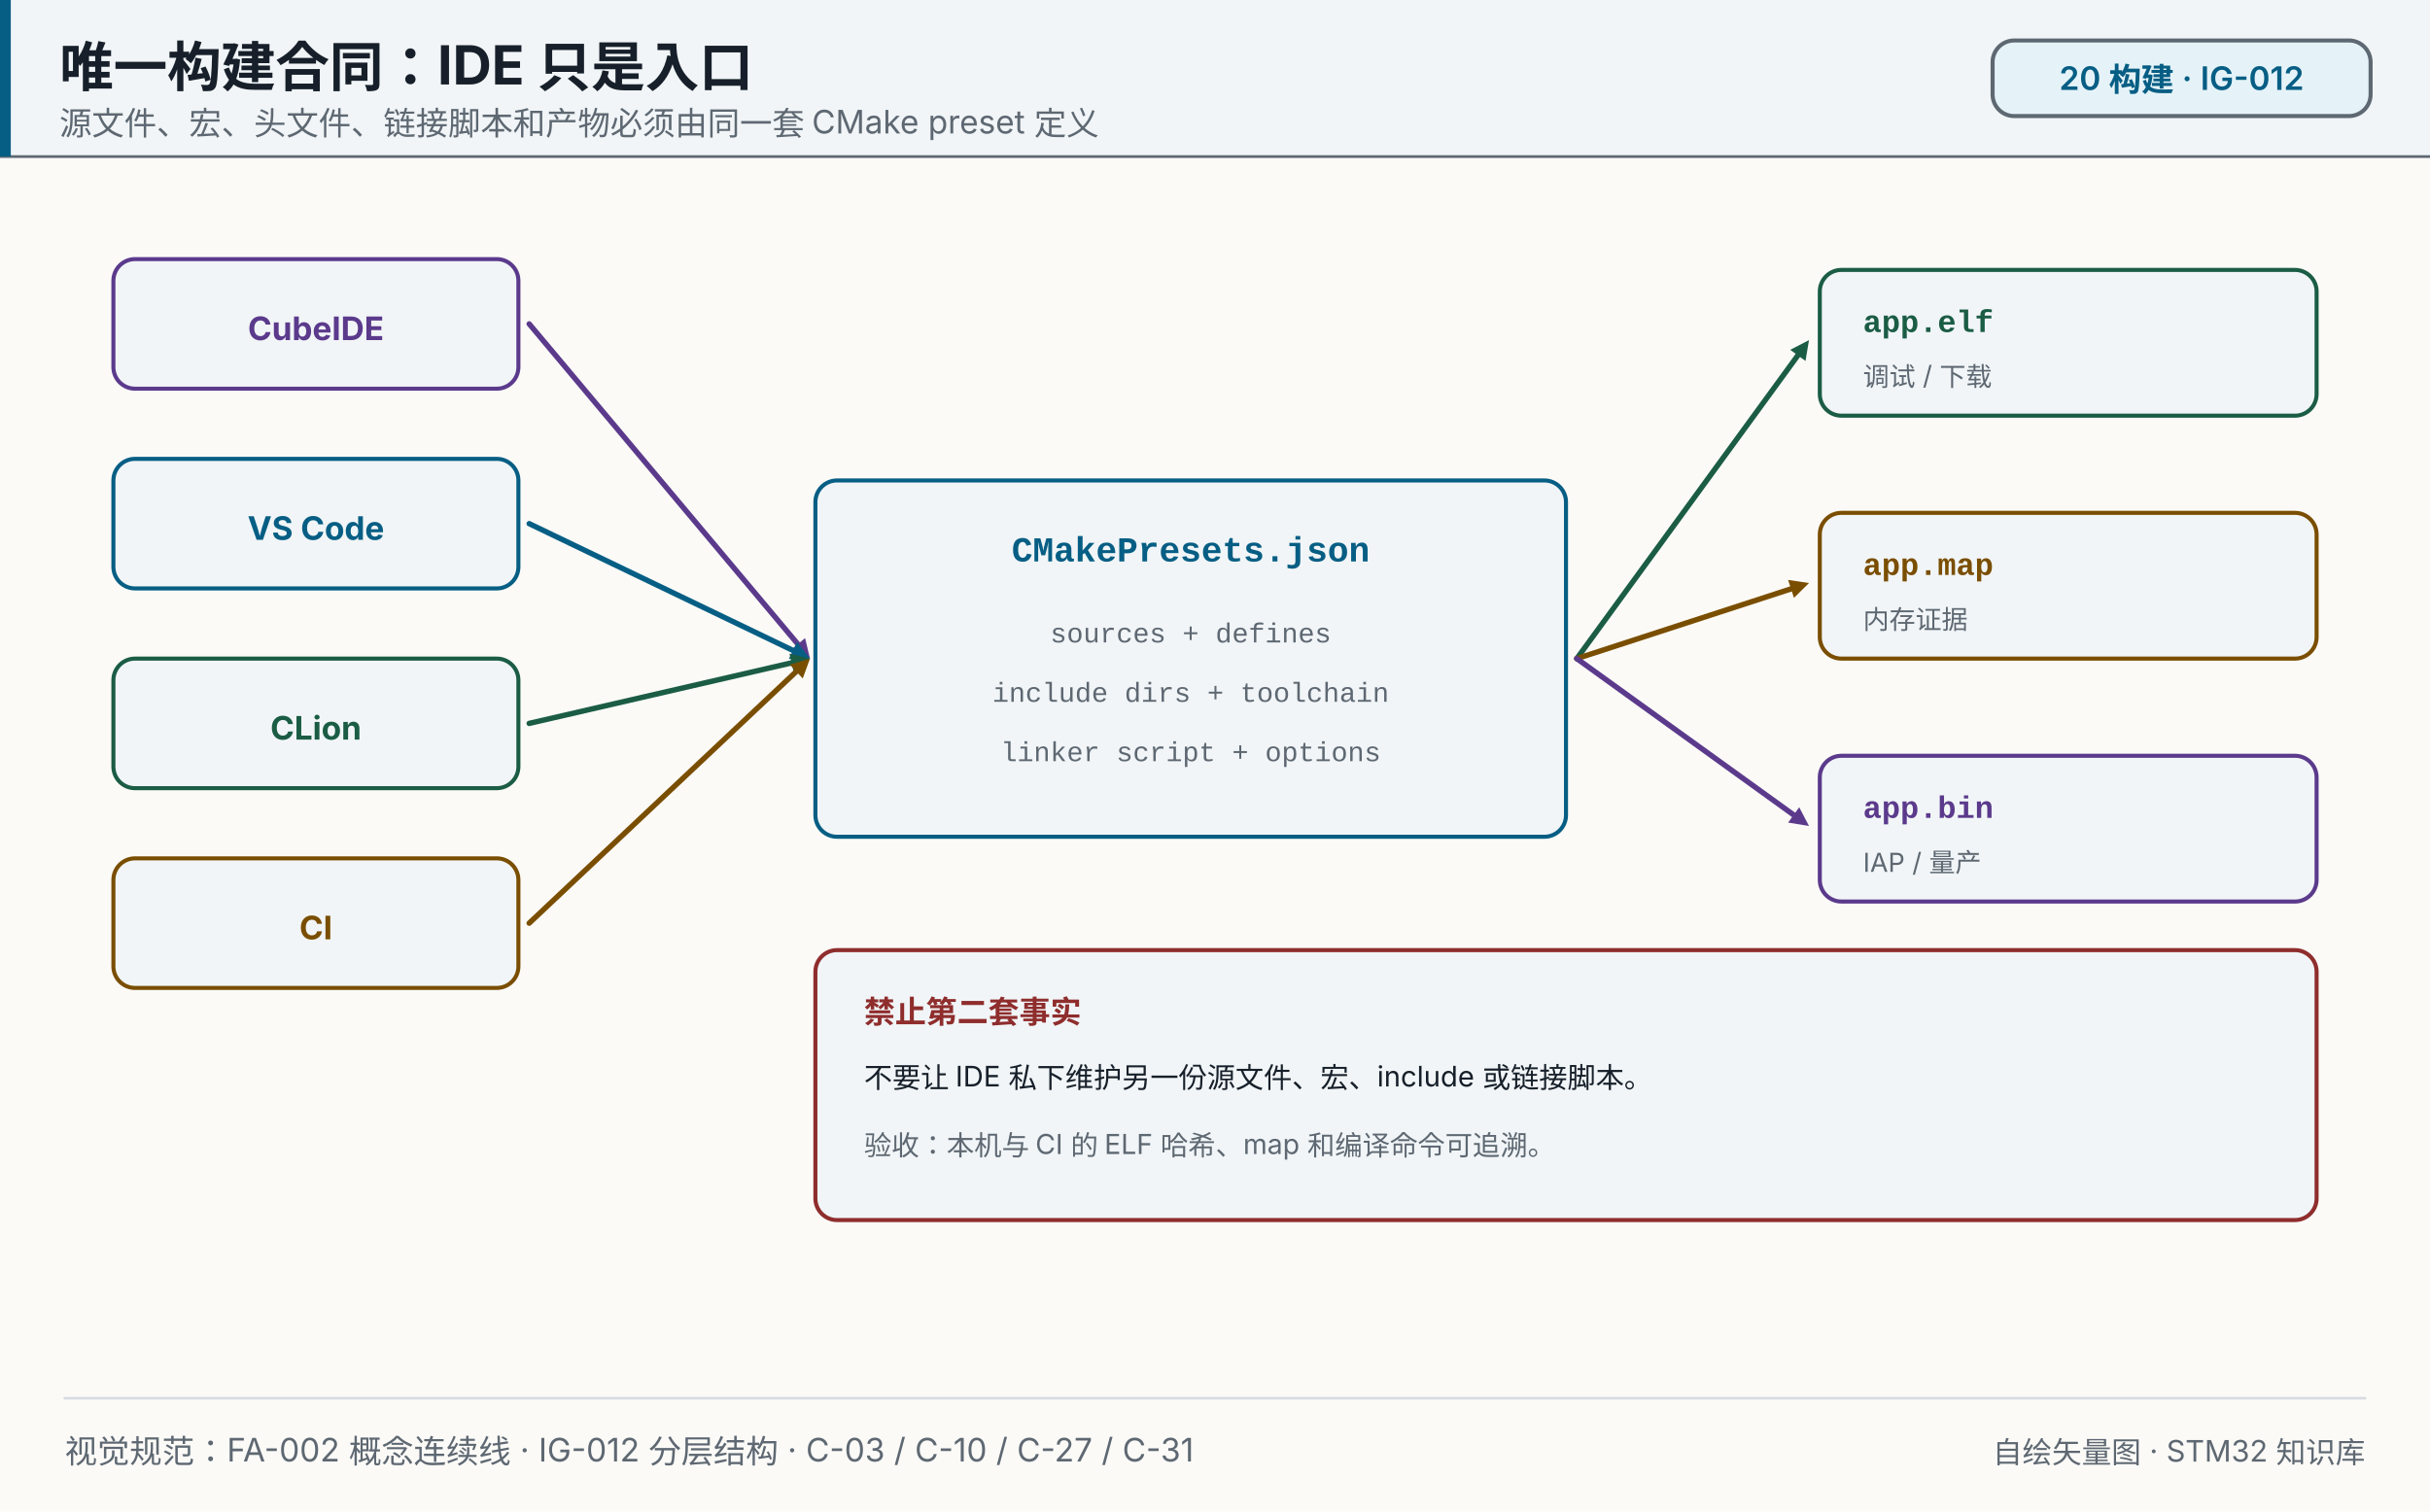
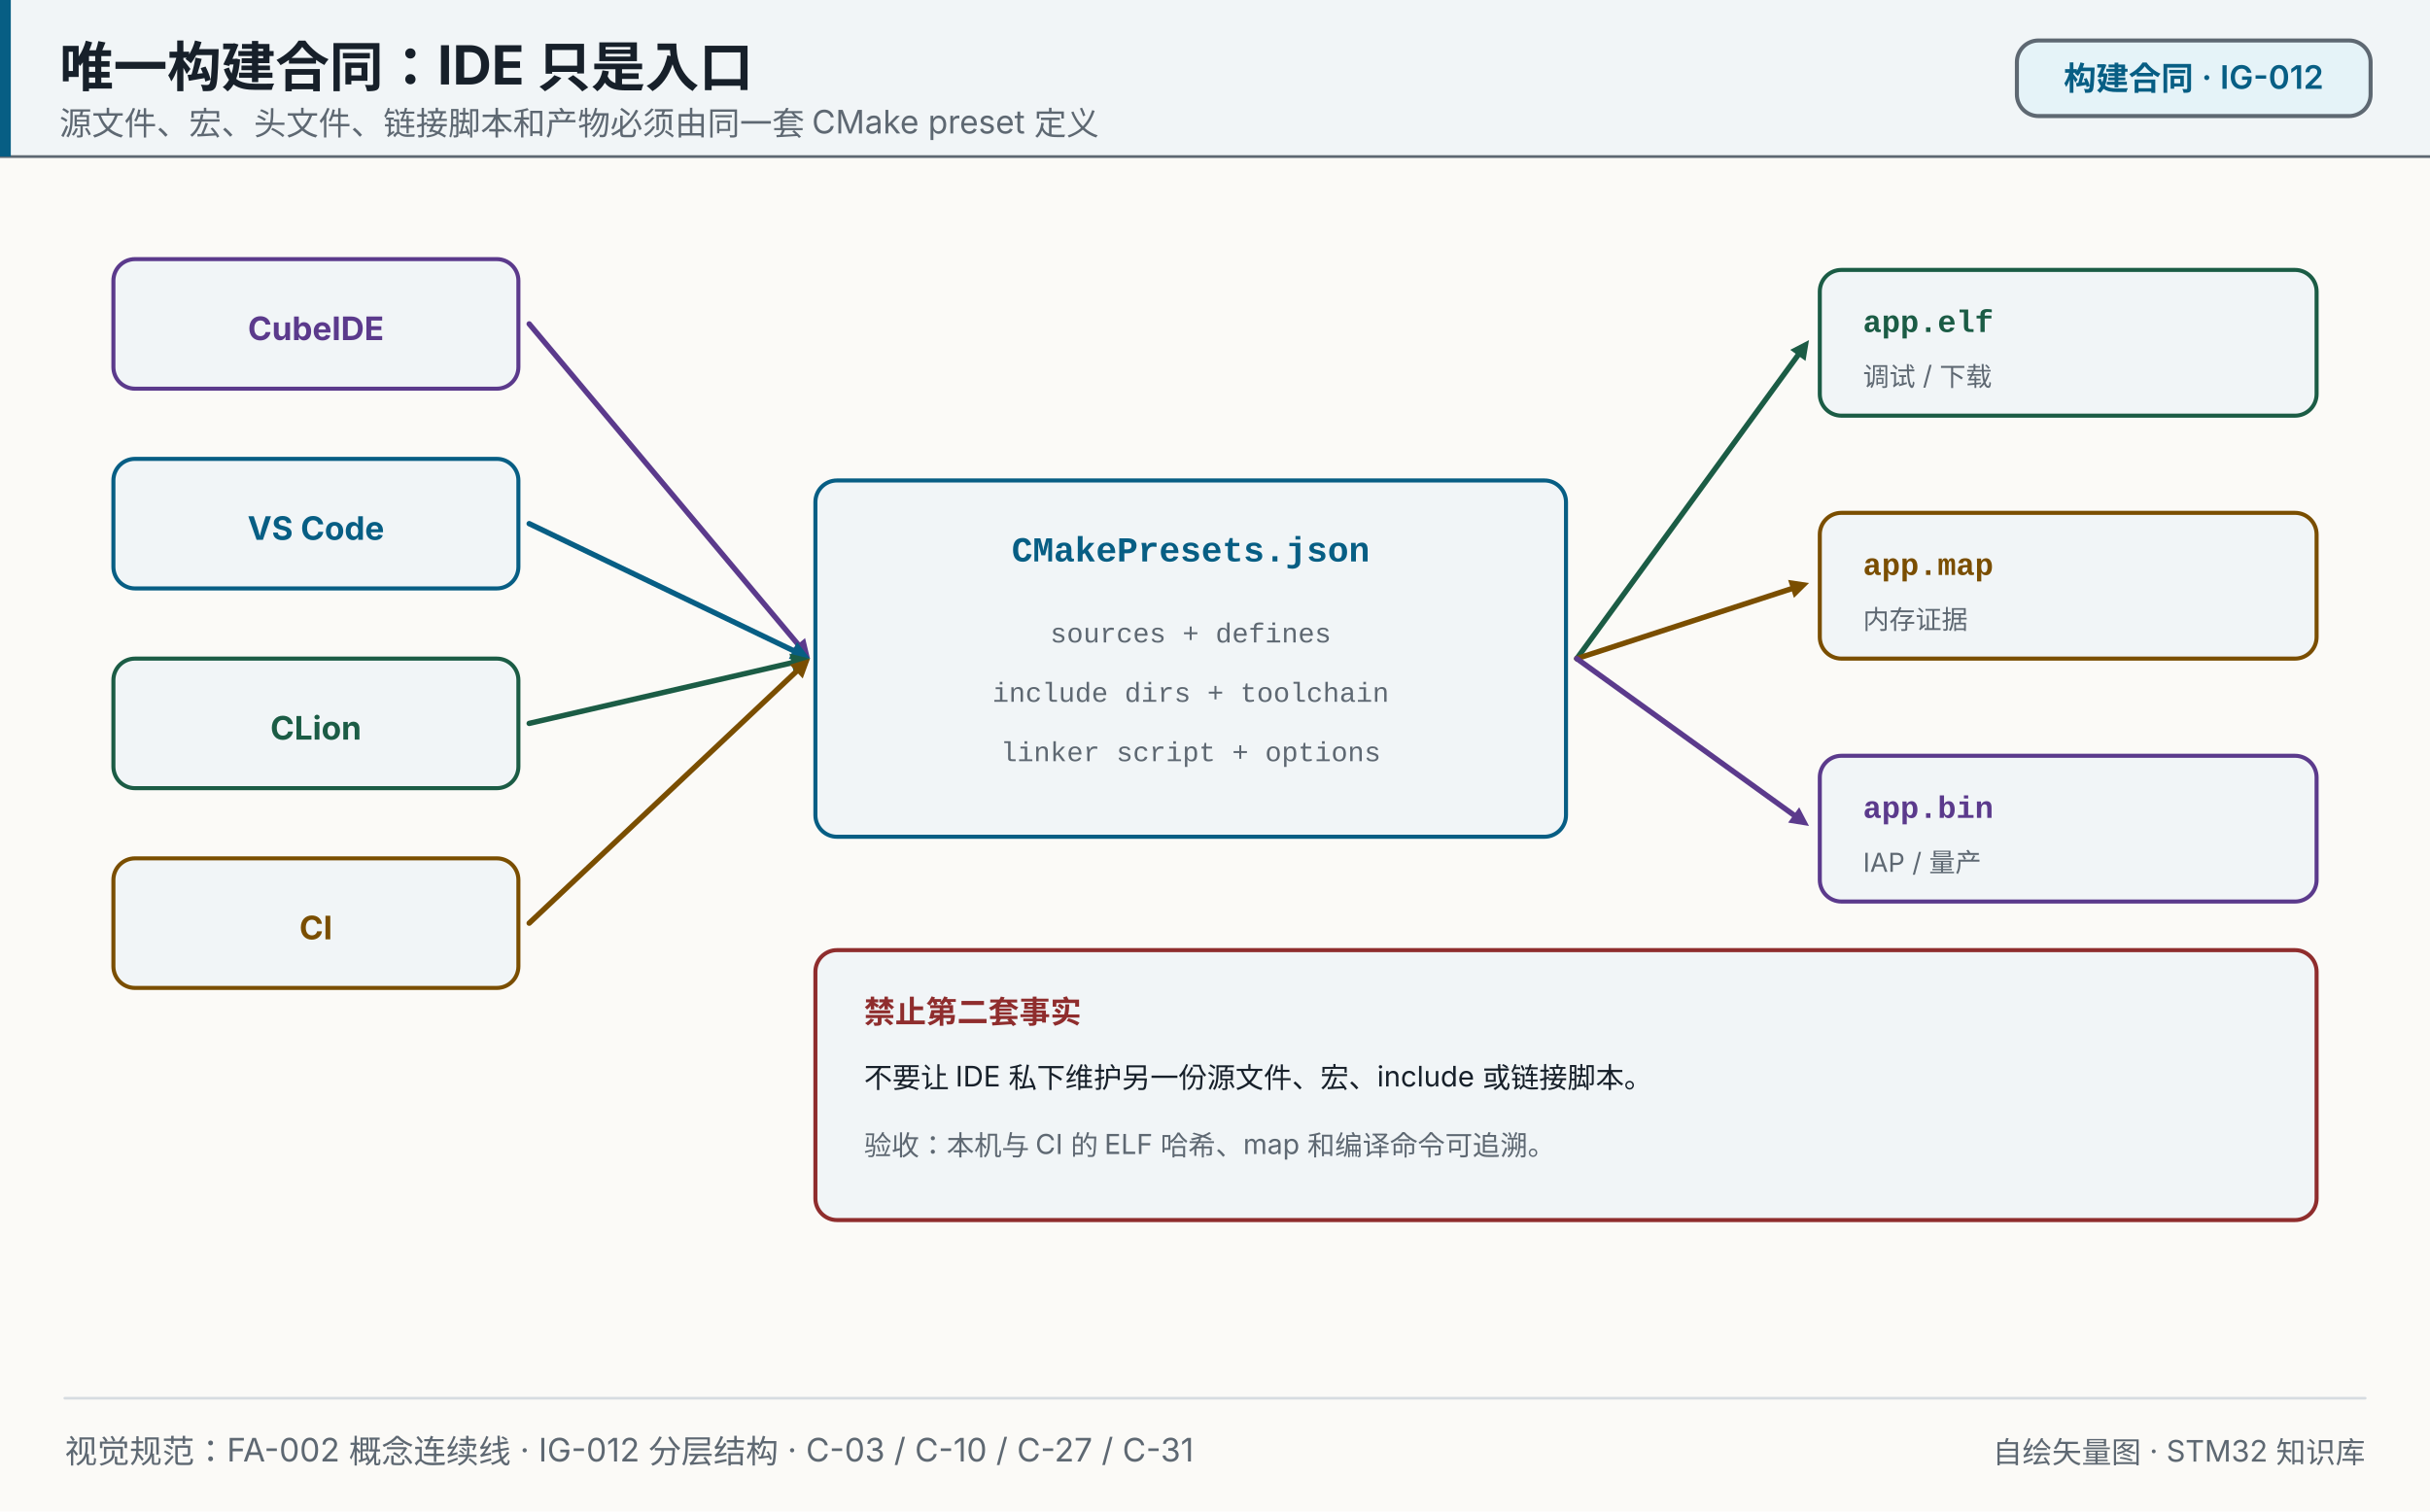
<svg xmlns="http://www.w3.org/2000/svg" width="900" height="560" viewBox="0 0 900 560" role="img" aria-label="唯一构建合同：IDE 只是入口">
  <rect x="0" y="0" width="900" height="560" fill="#fbfaf7" />
  <rect x="0" y="0" width="900" height="58" fill="#f1f5f7" opacity="1" />
  <line x1="0" y1="58" x2="900" y2="58" stroke="#5e6872" stroke-width="1" stroke-linecap="round" opacity="1" />
  <rect x="0" y="0" width="4" height="58" fill="#075e84" opacity="1" />
  <text x="22" y="32" font-size="20" fill="#17202a" text-anchor="start" opacity="1" font-family="'PingFang SC','Hiragino Sans GB','Microsoft YaHei',system-ui,-apple-system,'Segoe UI',sans-serif" font-weight="700">唯一构建合同：IDE 只是入口</text>
  <text x="22" y="50" font-size="12" fill="#5e6872" text-anchor="start" opacity="1" font-family="'PingFang SC','Hiragino Sans GB','Microsoft YaHei',system-ui,-apple-system,'Segoe UI',sans-serif">源文件、宏、头文件、链接脚本和产物必须由同一套 CMake preset 定义</text>
-   <rect x="738" y="15" width="140" height="28" fill="#e5f3f8" opacity="1" rx="8" stroke="#5e6872" stroke-width="1.5" />
-   <text x="808" y="33.32" font-size="12" fill="#075e84" text-anchor="middle" opacity="1" font-family="'PingFang SC','Hiragino Sans GB','Microsoft YaHei',system-ui,-apple-system,'Segoe UI',sans-serif" font-weight="600">20 构建 · IG-012</text>
+   <rect x="747" y="15" width="131" height="28" fill="#e5f3f8" opacity="1" rx="8" stroke="#5e6872" stroke-width="1.5" />
+   <text x="812.5" y="33.32" font-size="12" fill="#075e84" text-anchor="middle" opacity="1" font-family="'PingFang SC','Hiragino Sans GB','Microsoft YaHei',system-ui,-apple-system,'Segoe UI',sans-serif" font-weight="600">构建合同 · IG-012</text>
  <rect x="42" y="96" width="150" height="48" fill="#f1f5f7" opacity="1" rx="8" stroke="#5b3a8c" stroke-width="1.5" />
  <text x="117" y="126" font-size="12" fill="#5b3a8c" text-anchor="middle" opacity="1" font-family="'PingFang SC','Hiragino Sans GB','Microsoft YaHei',system-ui,-apple-system,'Segoe UI',sans-serif" font-weight="700">CubeIDE</text>
  <line x1="196" y1="120" x2="295.502" y2="238.637" stroke="#5b3a8c" stroke-width="2" stroke-linecap="round" opacity="1" />
  <polygon points="300.00,244.00 292.82,240.89 298.18,236.39" fill="#5b3a8c" opacity="1" />
  <rect x="42" y="170" width="150" height="48" fill="#f1f5f7" opacity="1" rx="8" stroke="#075e84" stroke-width="1.5" />
  <text x="117" y="200" font-size="12" fill="#075e84" text-anchor="middle" opacity="1" font-family="'PingFang SC','Hiragino Sans GB','Microsoft YaHei',system-ui,-apple-system,'Segoe UI',sans-serif" font-weight="700">VS Code</text>
  <line x1="196" y1="194" x2="293.691" y2="240.967" stroke="#075e84" stroke-width="2" stroke-linecap="round" opacity="1" />
  <polygon points="300.00,244.00 292.17,244.12 295.21,237.81" fill="#075e84" opacity="1" />
  <rect x="42" y="244" width="150" height="48" fill="#f1f5f7" opacity="1" rx="8" stroke="#1b5c45" stroke-width="1.5" />
  <text x="117" y="274" font-size="12" fill="#1b5c45" text-anchor="middle" opacity="1" font-family="'PingFang SC','Hiragino Sans GB','Microsoft YaHei',system-ui,-apple-system,'Segoe UI',sans-serif" font-weight="700">CLion</text>
  <line x1="196" y1="268" x2="293.179" y2="245.574" stroke="#1b5c45" stroke-width="2" stroke-linecap="round" opacity="1" />
  <polygon points="300.00,244.00 293.97,248.98 292.39,242.16" fill="#1b5c45" opacity="1" />
  <rect x="42" y="318" width="150" height="48" fill="#f1f5f7" opacity="1" rx="8" stroke="#7a4e00" stroke-width="1.5" />
  <text x="117" y="348" font-size="12" fill="#7a4e00" text-anchor="middle" opacity="1" font-family="'PingFang SC','Hiragino Sans GB','Microsoft YaHei',system-ui,-apple-system,'Segoe UI',sans-serif" font-weight="700">CI</text>
  <line x1="196" y1="342" x2="294.905" y2="248.801" stroke="#7a4e00" stroke-width="2" stroke-linecap="round" opacity="1" />
  <polygon points="300.00,244.00 297.31,251.35 292.51,246.25" fill="#7a4e00" opacity="1" />
  <rect x="302" y="178" width="278" height="132" fill="#f1f5f7" opacity="1" rx="8" stroke="#075e84" stroke-width="1.5" />
  <text x="441" y="208" font-size="13" fill="#075e84" text-anchor="middle" opacity="1" font-family="ui-monospace,SFMono-Regular,'JetBrains Mono',Consolas,'Courier New',monospace" font-weight="800">CMakePresets.json</text>
  <text x="441" y="238" font-size="10.2" fill="#5e6872" text-anchor="middle" opacity="1" font-family="ui-monospace,SFMono-Regular,'JetBrains Mono',Consolas,'Courier New',monospace">sources + defines</text>
  <text x="441" y="260" font-size="10.2" fill="#5e6872" text-anchor="middle" opacity="1" font-family="ui-monospace,SFMono-Regular,'JetBrains Mono',Consolas,'Courier New',monospace">include dirs + toolchain</text>
  <text x="441" y="282" font-size="10.2" fill="#5e6872" text-anchor="middle" opacity="1" font-family="ui-monospace,SFMono-Regular,'JetBrains Mono',Consolas,'Courier New',monospace">linker script + options</text>
  <line x1="584" y1="244" x2="665.877" y2="131.657" stroke="#1b5c45" stroke-width="2" stroke-linecap="round" opacity="1" />
  <polygon points="670.00,126.00 668.71,133.72 663.05,129.60" fill="#1b5c45" opacity="1" />
  <rect x="674" y="100" width="184" height="54" fill="#f1f5f7" opacity="1" rx="8" stroke="#1b5c45" stroke-width="1.5" />
  <text x="690" y="123" font-size="11.5" fill="#1b5c45" text-anchor="start" opacity="1" font-family="ui-monospace,SFMono-Regular,'JetBrains Mono',Consolas,'Courier New',monospace" font-weight="700">app.elf</text>
  <text x="690" y="143" font-size="9.7" fill="#5e6872" text-anchor="start" opacity="1" font-family="'PingFang SC','Hiragino Sans GB','Microsoft YaHei',system-ui,-apple-system,'Segoe UI',sans-serif">调试 / 下载</text>
  <line x1="584" y1="244" x2="663.344" y2="218.167" stroke="#7a4e00" stroke-width="2" stroke-linecap="round" opacity="1" />
  <polygon points="670.00,216.00 664.43,221.50 662.26,214.84" fill="#7a4e00" opacity="1" />
  <rect x="674" y="190" width="184" height="54" fill="#f1f5f7" opacity="1" rx="8" stroke="#7a4e00" stroke-width="1.5" />
  <text x="690" y="213" font-size="11.5" fill="#7a4e00" text-anchor="start" opacity="1" font-family="ui-monospace,SFMono-Regular,'JetBrains Mono',Consolas,'Courier New',monospace" font-weight="700">app.map</text>
  <text x="690" y="233" font-size="9.7" fill="#5e6872" text-anchor="start" opacity="1" font-family="'PingFang SC','Hiragino Sans GB','Microsoft YaHei',system-ui,-apple-system,'Segoe UI',sans-serif">内存证据</text>
  <line x1="584" y1="244" x2="664.322" y2="301.906" stroke="#5b3a8c" stroke-width="2" stroke-linecap="round" opacity="1" />
  <polygon points="670.00,306.00 662.27,304.75 666.37,299.07" fill="#5b3a8c" opacity="1" />
  <rect x="674" y="280" width="184" height="54" fill="#f1f5f7" opacity="1" rx="8" stroke="#5b3a8c" stroke-width="1.5" />
  <text x="690" y="303" font-size="11.5" fill="#5b3a8c" text-anchor="start" opacity="1" font-family="ui-monospace,SFMono-Regular,'JetBrains Mono',Consolas,'Courier New',monospace" font-weight="700">app.bin</text>
  <text x="690" y="323" font-size="9.7" fill="#5e6872" text-anchor="start" opacity="1" font-family="'PingFang SC','Hiragino Sans GB','Microsoft YaHei',system-ui,-apple-system,'Segoe UI',sans-serif">IAP / 量产</text>
  <rect x="302" y="352" width="556" height="100" fill="#f1f5f7" opacity="1" rx="8" stroke="#8f2d2d" stroke-width="1.5" />
  <text x="320" y="379" font-size="11.5" fill="#8f2d2d" text-anchor="start" opacity="1" font-family="'PingFang SC','Hiragino Sans GB','Microsoft YaHei',system-ui,-apple-system,'Segoe UI',sans-serif" font-weight="700">禁止第二套事实</text>
  <text x="320" y="403" font-size="10.5" fill="#17202a" text-anchor="start" opacity="1" font-family="'PingFang SC','Hiragino Sans GB','Microsoft YaHei',system-ui,-apple-system,'Segoe UI',sans-serif">不要让 IDE 私下维护另一份源文件、宏、include 或链接脚本。</text>
  <text x="320" y="428" font-size="10.2" fill="#5e6872" text-anchor="start" opacity="1" font-family="'PingFang SC','Hiragino Sans GB','Microsoft YaHei',system-ui,-apple-system,'Segoe UI',sans-serif">验收：本机与 CI 的 ELF 哈希、map 和编译命令可追溯。</text>
  <line x1="24" y1="518" x2="876" y2="518" stroke="#d7dce1" stroke-width="1" stroke-linecap="round" opacity="1" />
  <text x="24" y="542" font-size="12" fill="#5e6872" text-anchor="start" opacity="1" font-family="'PingFang SC','Hiragino Sans GB','Microsoft YaHei',system-ui,-apple-system,'Segoe UI',sans-serif">视觉规范：FA-002 概念连续线 · IG-012 分层结构 · C-03 / C-10 / C-27 / C-31</text>
  <text x="876" y="542" font-size="11" fill="#5e6872" text-anchor="end" opacity="1" font-family="'PingFang SC','Hiragino Sans GB','Microsoft YaHei',system-ui,-apple-system,'Segoe UI',sans-serif">自绘矢量图 · STM32 知识库</text>
</svg>
